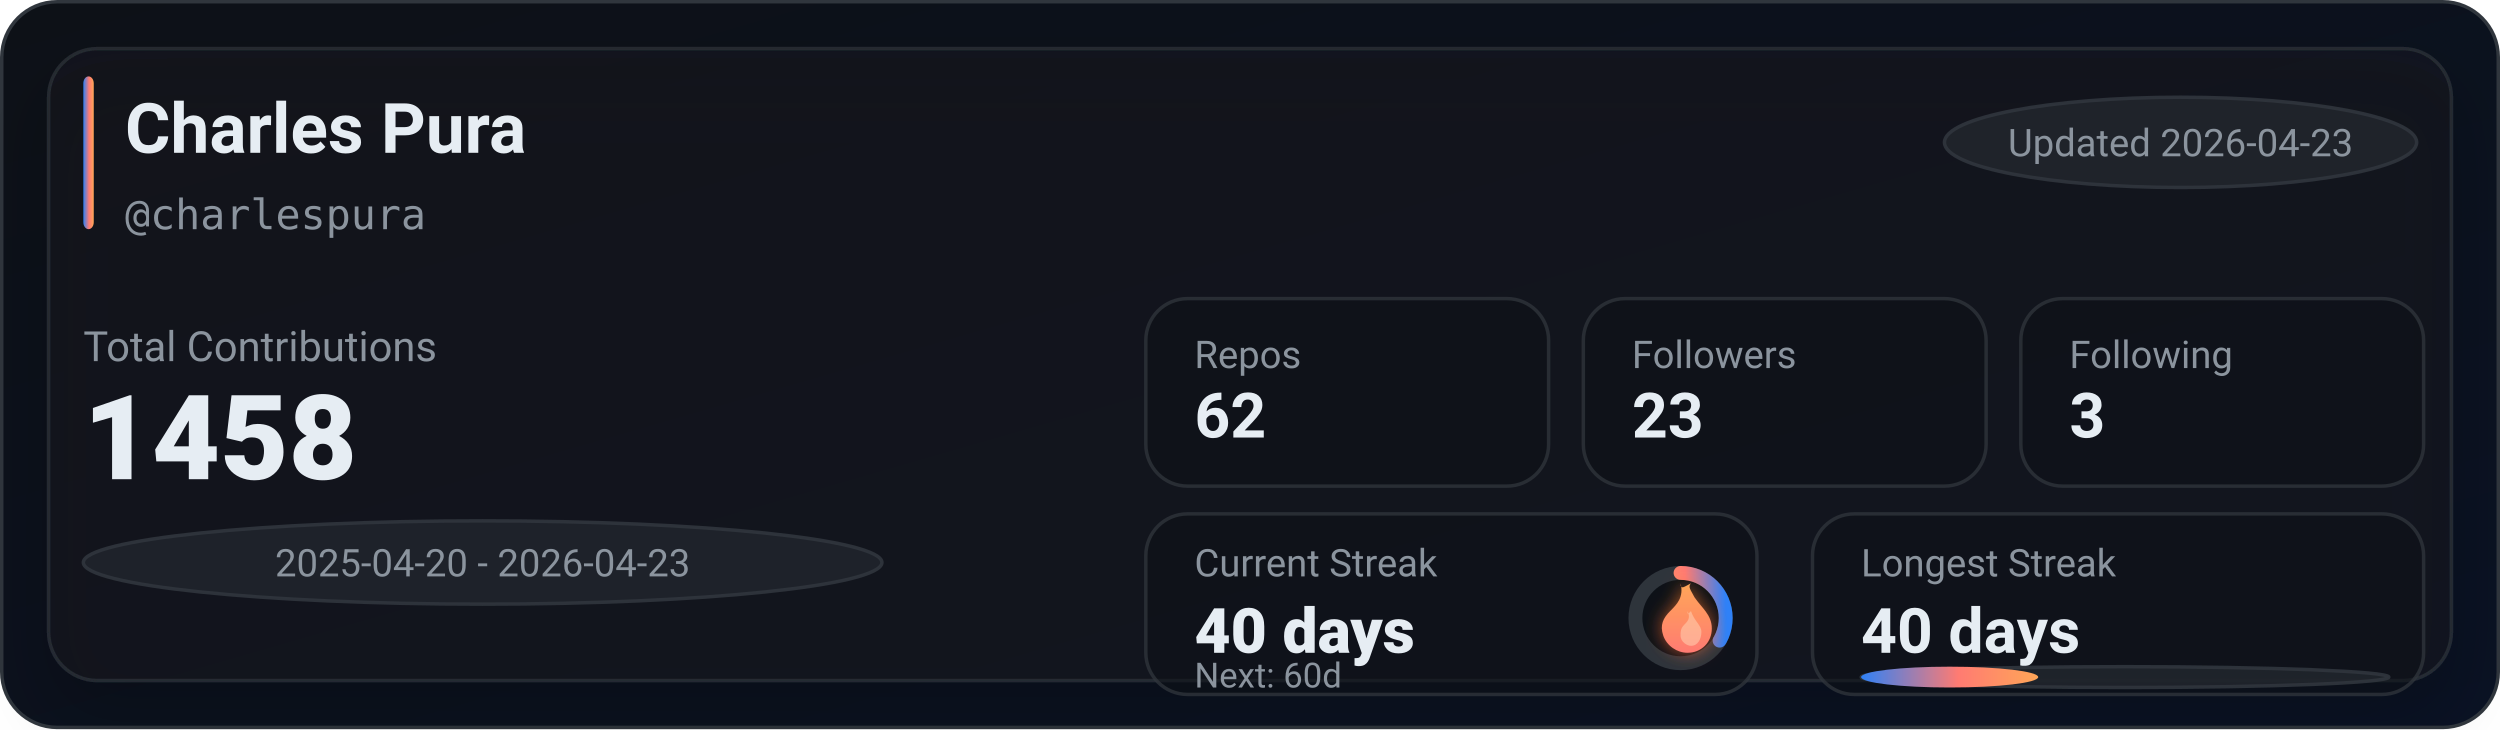
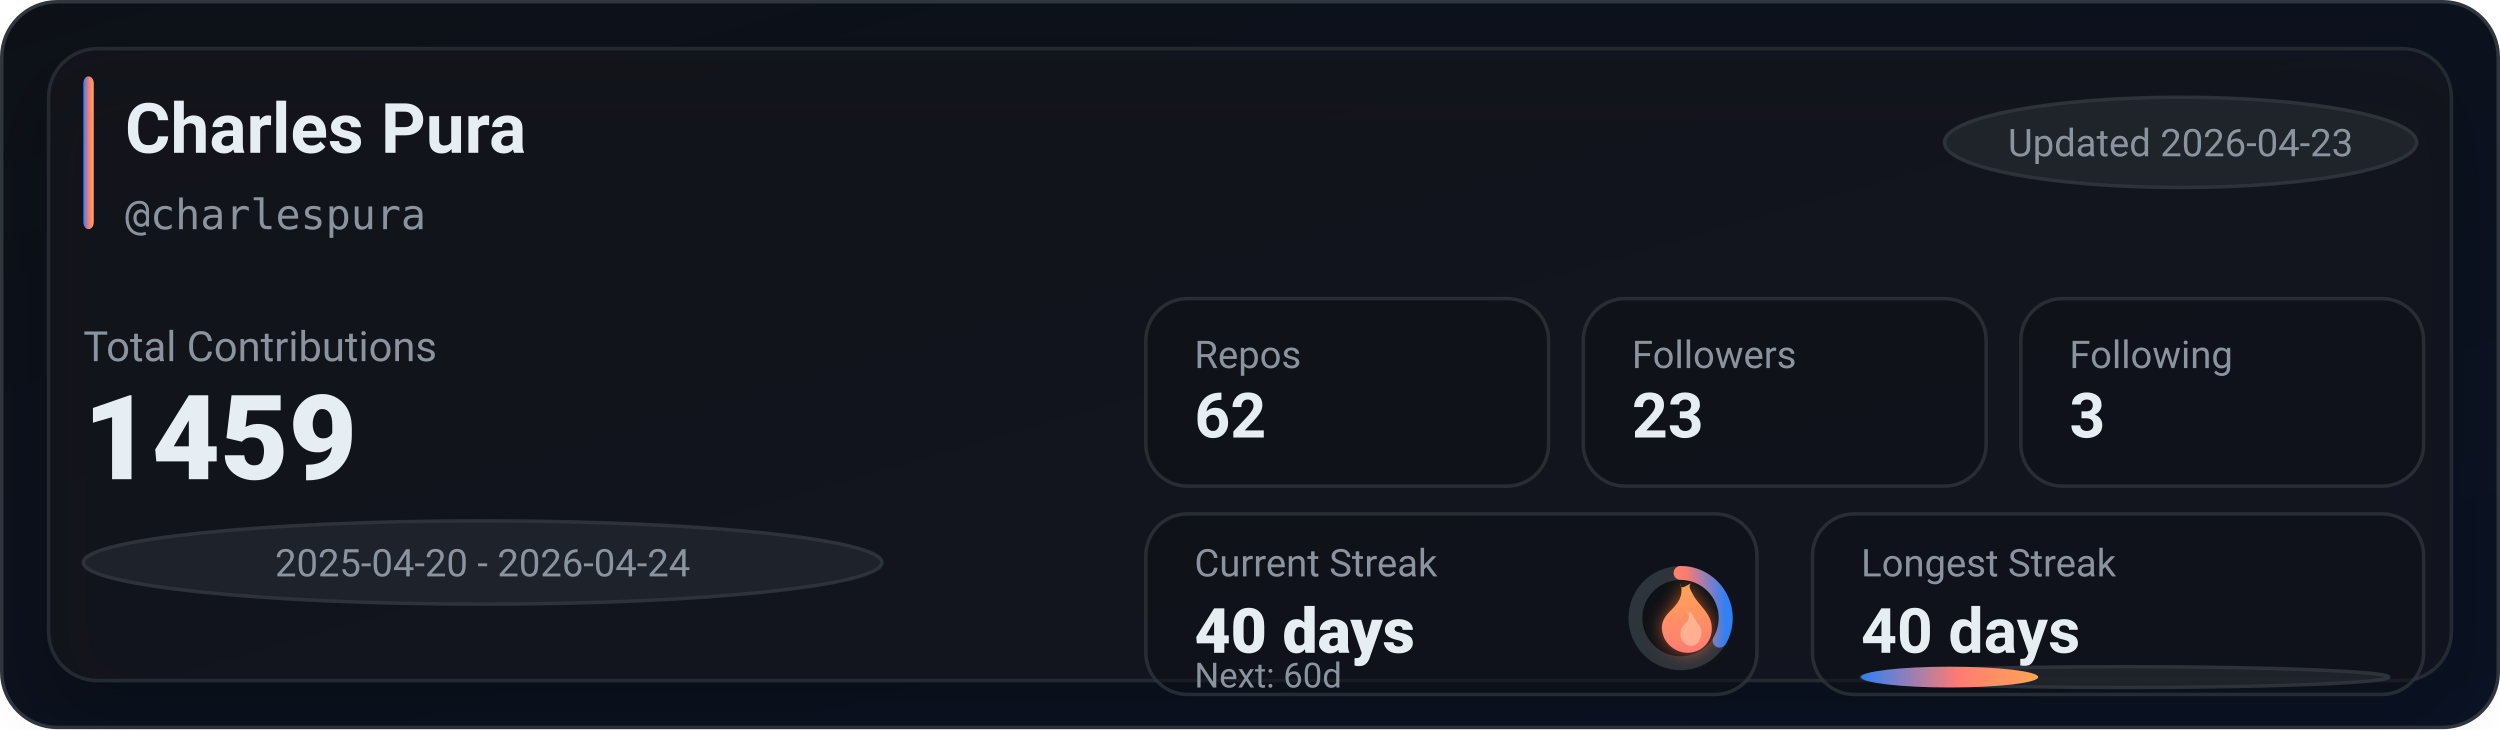
<svg xmlns="http://www.w3.org/2000/svg" width="720" height="210" viewBox="0 0 720 210" role="img" aria-label="GitHub stats for charlespura">
  <defs>
    <linearGradient id="bg" x1="0" y1="0" x2="1" y2="1">
      <stop offset="0%" stop-color="#0d1117" />
      <stop offset="100%" stop-color="#0a1224" />
    </linearGradient>
    <linearGradient id="accent" x1="0" y1="0" x2="1" y2="0">
      <stop offset="0%" stop-color="#2f81f7" />
      <stop offset="55%" stop-color="#ff7b72" />
      <stop offset="100%" stop-color="#ffa657" />
    </linearGradient>
    <linearGradient id="accentV" x1="0" y1="0" x2="0" y2="1">
      <stop offset="0%" stop-color="#ffa657" />
      <stop offset="55%" stop-color="#ff7b72" />
      <stop offset="100%" stop-color="#2f81f7" />
    </linearGradient>
    <linearGradient id="fire" x1="0" y1="0" x2="0" y2="1">
      <stop offset="0%" stop-color="#ffa657" />
      <stop offset="100%" stop-color="#ff7b72" />
    </linearGradient>
    <filter id="glow" x="-30%" y="-30%" width="160%" height="160%">
      <feGaussianBlur stdDeviation="2.5" result="blur" />
      <feColorMatrix in="blur" type="matrix" values="           1 0 0 0 0           0 0.6 0 0 0           0 0 0.2 0 0           0 0 0 0.65 0" result="colored" />
      <feMerge>
        <feMergeNode in="colored" />
        <feMergeNode in="SourceGraphic" />
      </feMerge>
    </filter>
    <filter id="softShadow" x="-30%" y="-30%" width="160%" height="160%">
      <feDropShadow dx="0" dy="10" stdDeviation="10" flood-color="#000000" flood-opacity="0.35" />
    </filter>
  </defs>
  <rect x="0.5" y="0.5" width="719" height="209" rx="16" fill="url(#bg)" stroke="#30363d" />
  <g filter="url(#softShadow)">
    <rect x="14" y="14" width="692" height="182" rx="14" fill="rgba(22,27,34,0.55)" stroke="rgba(48,54,61,0.65)" />
  </g>
  <rect x="24" y="22" width="3" height="44" rx="2" fill="url(#accent)" />
  <text x="36" y="44" fill="#e6edf3" font-family="ui-sans-serif,system-ui,-apple-system,Segoe UI,Roboto,Helvetica,Arial" font-size="20" font-weight="780">Charles Pura</text>
  <text x="36" y="66" fill="#8b949e" font-family="ui-monospace,SFMono-Regular,Menlo,Monaco,Consolas,monospace" font-size="12">@charlespura</text>
  <g transform="translate(560, 28)">
    <rect x="0" y="0" width="136" height="26" rx="999" fill="rgba(33,38,45,0.85)" stroke="rgba(48,54,61,0.9)" />
    <text x="68" y="17" text-anchor="middle" fill="#8b949e" font-family="ui-sans-serif,system-ui,-apple-system,Segoe UI,Roboto,Helvetica,Arial" font-size="11">Updated 2026-04-23</text>
  </g>
  <text x="24" y="104" fill="#8b949e" font-family="ui-sans-serif,system-ui,-apple-system,Segoe UI,Roboto,Helvetica,Arial" font-size="12">Total Contributions</text>
-   <text x="24" y="138" fill="#e6edf3" font-family="ui-sans-serif,system-ui,-apple-system,Segoe UI,Roboto,Helvetica,Arial" font-size="34" font-weight="900">1458</text>
+   <text x="24" y="138" fill="#e6edf3" font-family="ui-sans-serif,system-ui,-apple-system,Segoe UI,Roboto,Helvetica,Arial" font-size="34" font-weight="900">1459</text>
  <g transform="translate(24, 150)">
    <rect x="0" y="0" width="230" height="24" rx="999" fill="rgba(33,38,45,0.8)" stroke="rgba(48,54,61,0.9)" />
-     <text x="115" y="16" text-anchor="middle" fill="#8b949e" font-family="ui-sans-serif,system-ui,-apple-system,Segoe UI,Roboto,Helvetica,Arial" font-size="11">2025-04-20 - 2026-04-23</text>
+     <text x="115" y="16" text-anchor="middle" fill="#8b949e" font-family="ui-sans-serif,system-ui,-apple-system,Segoe UI,Roboto,Helvetica,Arial" font-size="11">2025-04-20 - 2026-04-24</text>
  </g>
  <g transform="translate(330, 86)">
    <rect x="0" y="0" width="116" height="54" rx="12" fill="rgba(13,17,23,0.55)" stroke="rgba(48,54,61,0.75)" />
    <rect x="126" y="0" width="116" height="54" rx="12" fill="rgba(13,17,23,0.55)" stroke="rgba(48,54,61,0.75)" />
    <rect x="252" y="0" width="116" height="54" rx="12" fill="rgba(13,17,23,0.55)" stroke="rgba(48,54,61,0.75)" />
    <text x="14" y="20" fill="#8b949e" font-family="ui-sans-serif,system-ui,-apple-system,Segoe UI,Roboto,Helvetica,Arial" font-size="11">Repos</text>
    <text x="14" y="40" fill="#e6edf3" font-family="ui-sans-serif,system-ui,-apple-system,Segoe UI,Roboto,Helvetica,Arial" font-size="18" font-weight="780">62</text>
    <text x="140" y="20" fill="#8b949e" font-family="ui-sans-serif,system-ui,-apple-system,Segoe UI,Roboto,Helvetica,Arial" font-size="11">Followers</text>
    <text x="140" y="40" fill="#e6edf3" font-family="ui-sans-serif,system-ui,-apple-system,Segoe UI,Roboto,Helvetica,Arial" font-size="18" font-weight="780">23</text>
    <text x="266" y="20" fill="#8b949e" font-family="ui-sans-serif,system-ui,-apple-system,Segoe UI,Roboto,Helvetica,Arial" font-size="11">Following</text>
    <text x="266" y="40" fill="#e6edf3" font-family="ui-sans-serif,system-ui,-apple-system,Segoe UI,Roboto,Helvetica,Arial" font-size="18" font-weight="780">3</text>
  </g>
  <g transform="translate(330, 148)">
    <rect x="0" y="0" width="176" height="52" rx="12" fill="rgba(13,17,23,0.55)" stroke="rgba(48,54,61,0.75)" />
    <rect x="192" y="0" width="176" height="52" rx="12" fill="rgba(13,17,23,0.55)" stroke="rgba(48,54,61,0.75)" />
    <text x="14" y="18" fill="#8b949e" font-family="ui-sans-serif,system-ui,-apple-system,Segoe UI,Roboto,Helvetica,Arial" font-size="11">Current Streak</text>
    <text x="14" y="40" fill="#e6edf3" font-family="ui-sans-serif,system-ui,-apple-system,Segoe UI,Roboto,Helvetica,Arial" font-size="18" font-weight="860">40 days</text>
    <g transform="translate(154, 30)">
      <circle cx="0" cy="0" r="13" fill="rgba(13,17,23,0.85)" stroke="rgba(48,54,61,0.95)" stroke-width="4" />
      <circle cx="0" cy="0" r="13" fill="none" stroke="url(#accentV)" stroke-width="4" stroke-linecap="round" stroke-dasharray="27.23 54.45" transform="rotate(-90)" />
      <g transform="translate(-10, -12)" filter="url(#glow)">
        <path d="M10 2c1 4-1 6-3 8-2 2-3 4-2 7 1 3 4 5 7 5 4 0 7-3 7-7 0-4-3-6-5-9-1-2-2-3-1-4-2 1-3 2-3 0z" fill="url(#fire)" />
        <path d="M12 10c1 2 0 3-1 4-1 1-1 2-1 3 0 2 2 3 3 3 2 0 3-2 3-4 0-2-2-3-3-6-1 1-1 1-1 0z" fill="#ffd1b3" opacity="0.55" />
      </g>
    </g>
    <text x="14" y="50" fill="#8b949e" font-family="ui-sans-serif,system-ui,-apple-system,Segoe UI,Roboto,Helvetica,Arial" font-size="10">Next: 60d</text>
    <text x="206" y="18" fill="#8b949e" font-family="ui-sans-serif,system-ui,-apple-system,Segoe UI,Roboto,Helvetica,Arial" font-size="11">Longest Streak</text>
    <text x="206" y="40" fill="#e6edf3" font-family="ui-sans-serif,system-ui,-apple-system,Segoe UI,Roboto,Helvetica,Arial" font-size="18" font-weight="780">40 days</text>
    <rect x="206" y="44" width="152" height="6" rx="999" fill="rgba(33,38,45,0.85)" stroke="rgba(48,54,61,0.9)" />
    <rect x="206" y="44" width="51" height="6" rx="999" fill="url(#accent)" />
  </g>
</svg>
